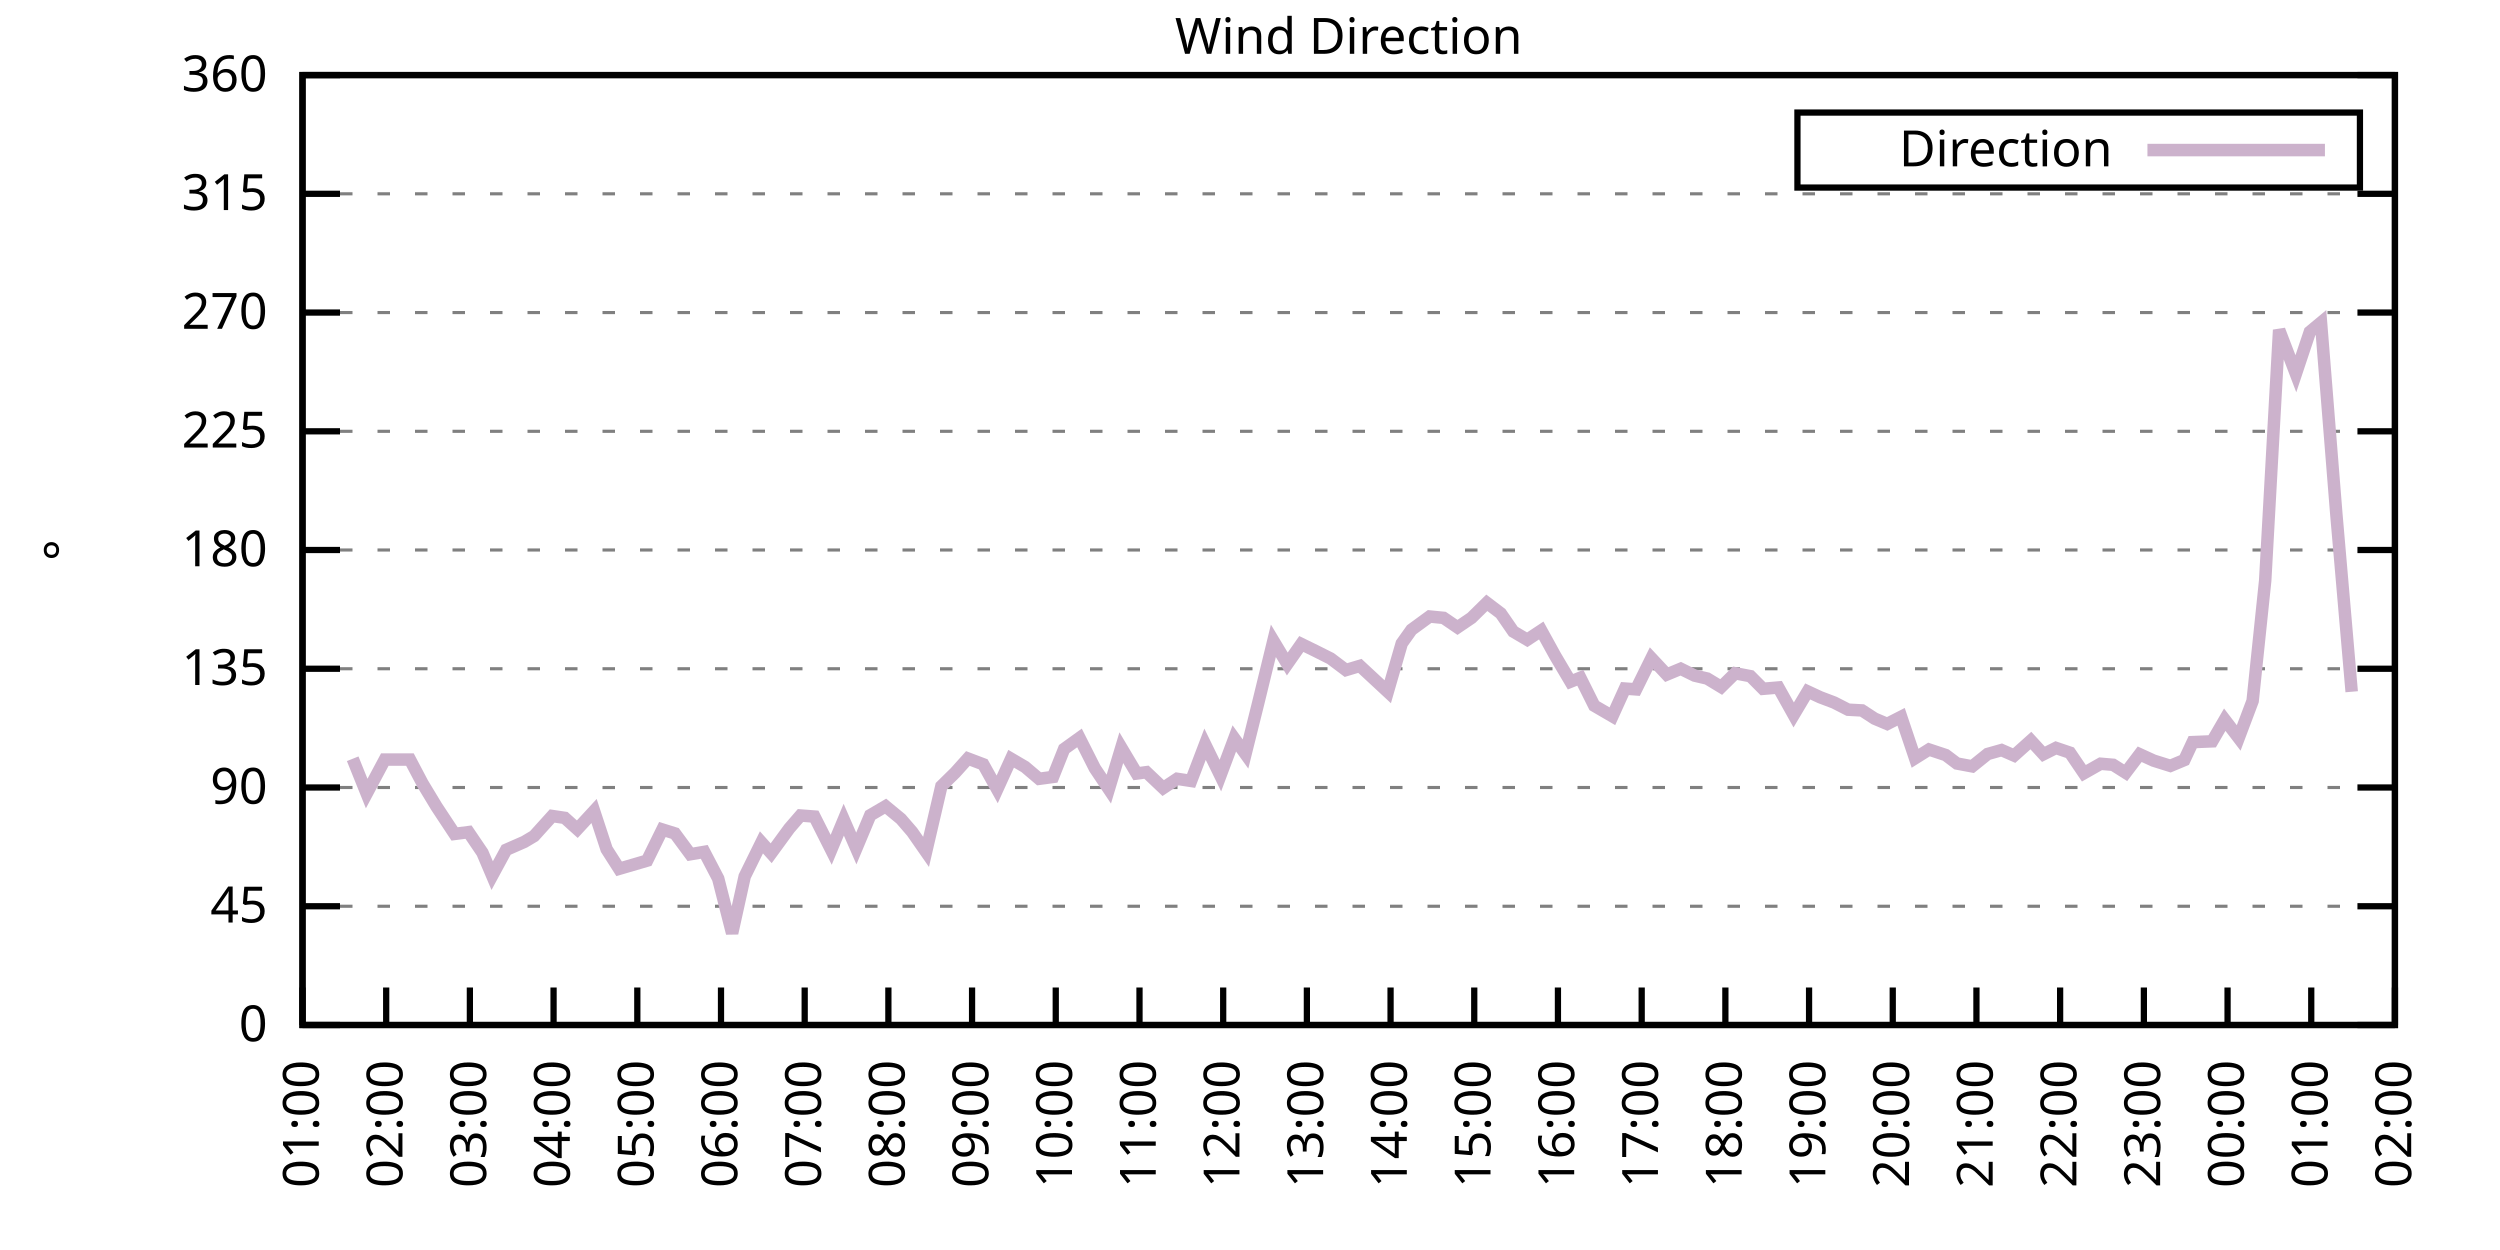
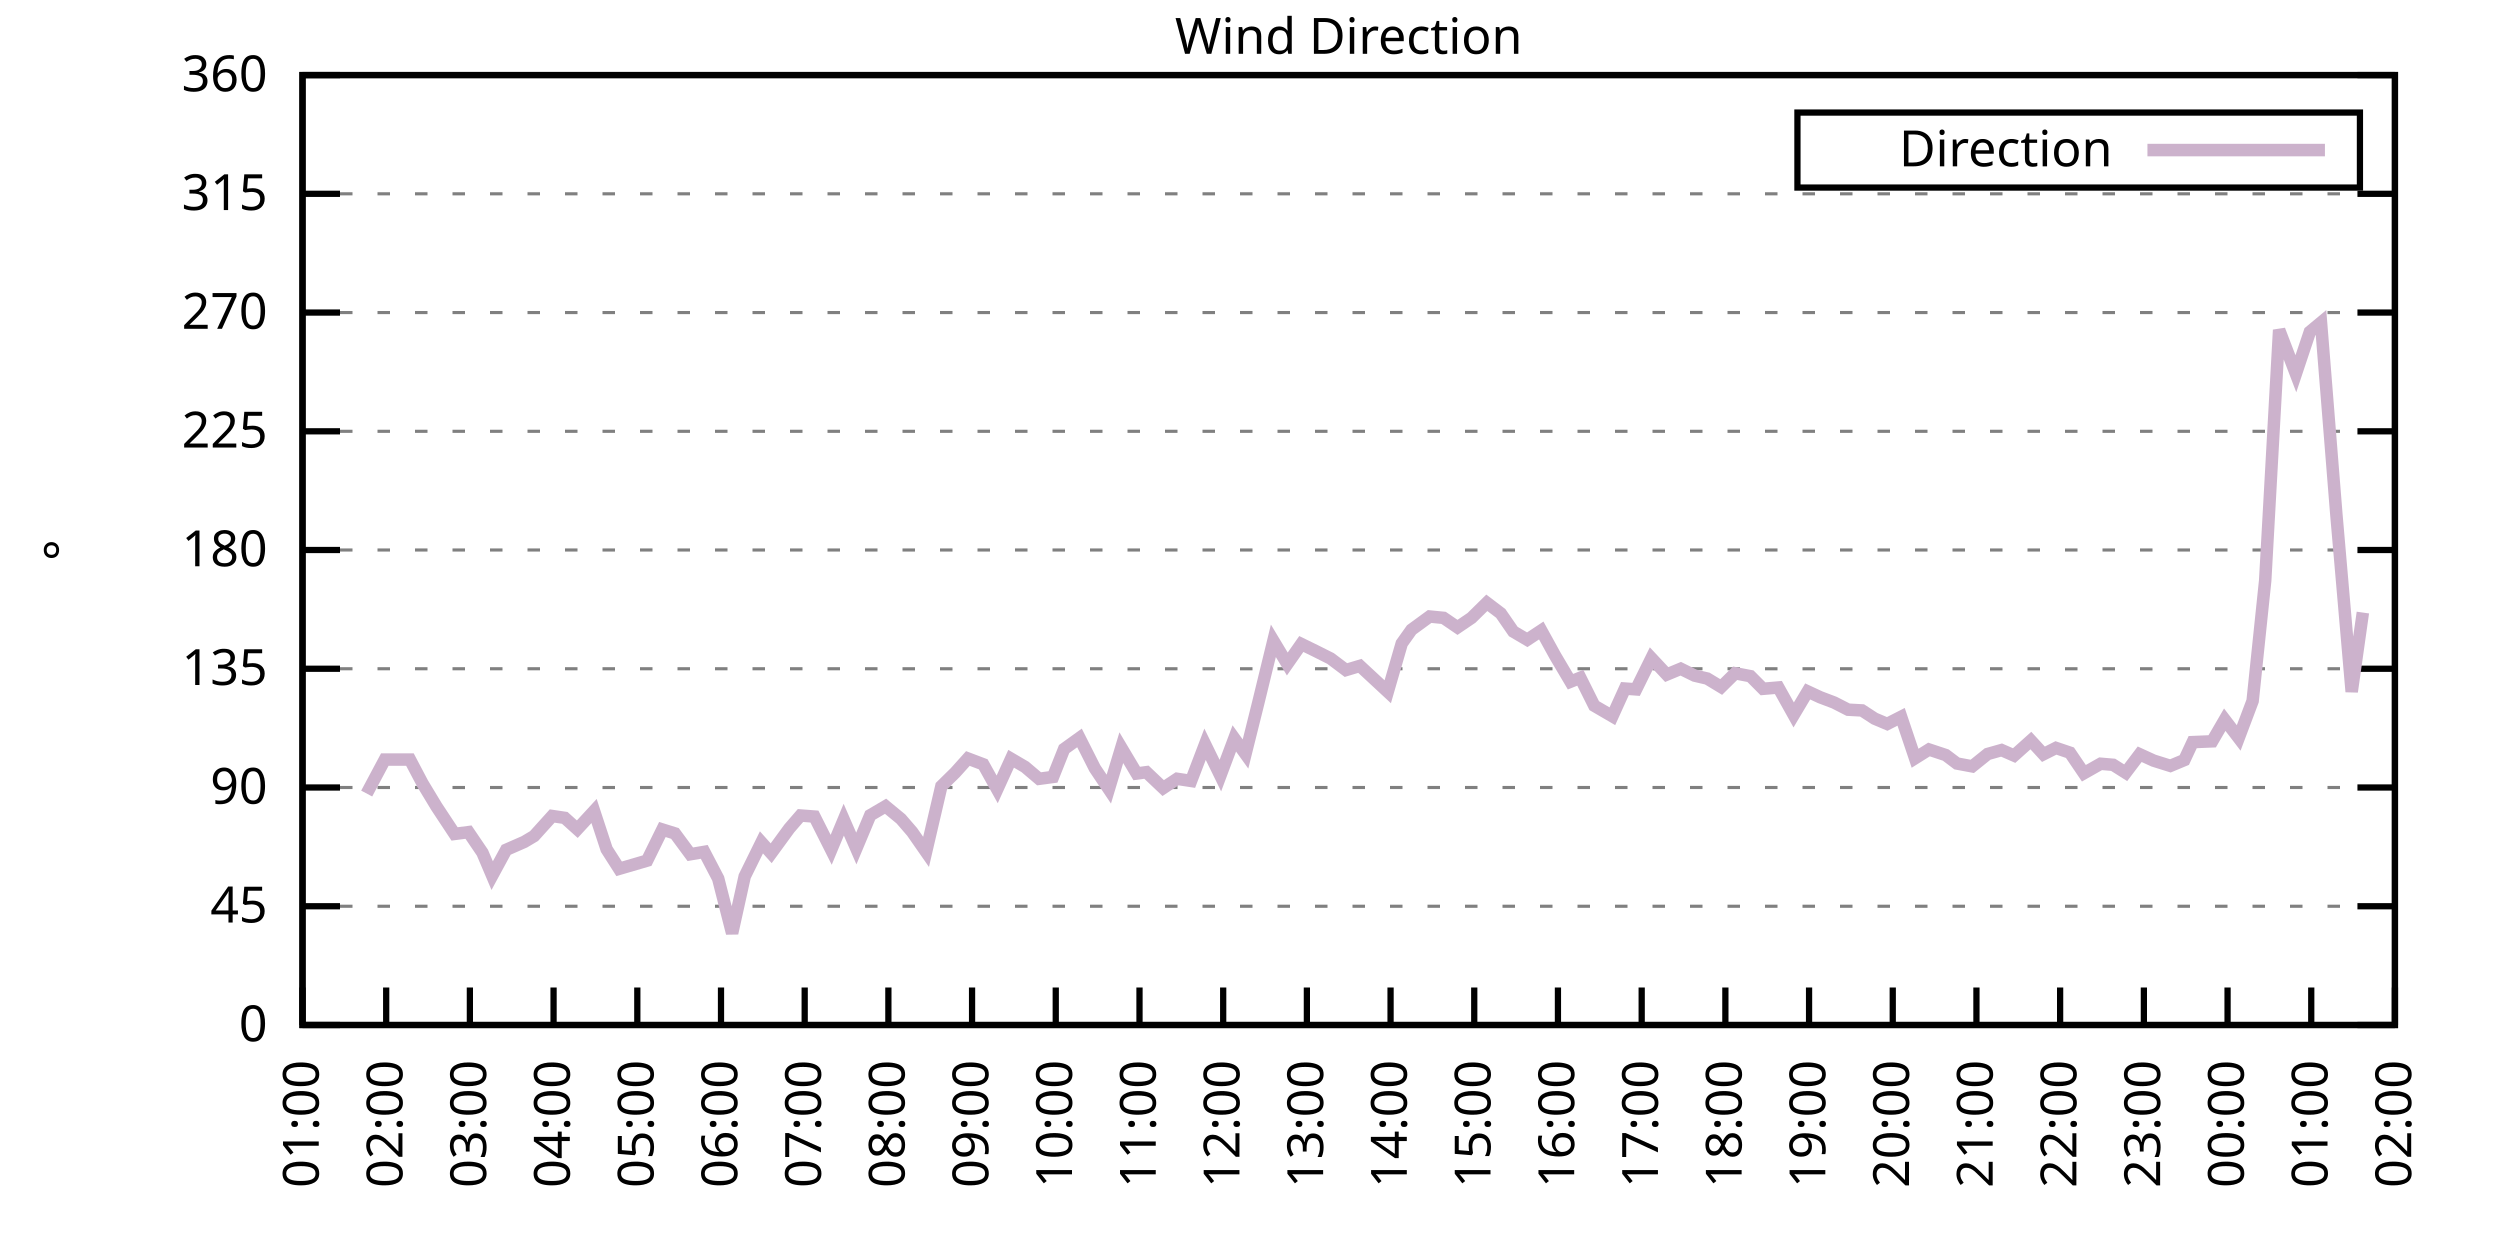
<svg xmlns="http://www.w3.org/2000/svg" xmlns:xlink="http://www.w3.org/1999/xlink" width="400" height="200" viewBox="0 0 400 200">
  <g id="gnuplot_canvas">
    <rect x="0" y="0" width="400" height="200" fill="none" />
    <defs>
      <circle id="gpDot" r="0.5" stroke-width="0.5" stroke="currentColor" />
      <path id="gpPt0" stroke-width="0.333" stroke="currentColor" d="M-1,0 h2 M0,-1 v2" />
      <path id="gpPt1" stroke-width="0.333" stroke="currentColor" d="M-1,-1 L1,1 M1,-1 L-1,1" />
      <path id="gpPt2" stroke-width="0.333" stroke="currentColor" d="M-1,0 L1,0 M0,-1 L0,1 M-1,-1 L1,1 M-1,1 L1,-1" />
      <rect id="gpPt3" stroke-width="0.333" stroke="currentColor" x="-1" y="-1" width="2" height="2" />
      <rect id="gpPt4" stroke-width="0.333" stroke="currentColor" fill="currentColor" x="-1" y="-1" width="2" height="2" />
      <circle id="gpPt5" stroke-width="0.333" stroke="currentColor" cx="0" cy="0" r="1" />
      <use xlink:href="#gpPt5" id="gpPt6" fill="currentColor" stroke="none" />
      <path id="gpPt7" stroke-width="0.333" stroke="currentColor" d="M0,-1.33 L-1.33,0.67 L1.33,0.67 z" />
      <use xlink:href="#gpPt7" id="gpPt8" fill="currentColor" stroke="none" />
      <use xlink:href="#gpPt7" id="gpPt9" stroke="currentColor" transform="rotate(180)" />
      <use xlink:href="#gpPt9" id="gpPt10" fill="currentColor" stroke="none" />
      <use xlink:href="#gpPt3" id="gpPt11" stroke="currentColor" transform="rotate(45)" />
      <use xlink:href="#gpPt11" id="gpPt12" fill="currentColor" stroke="none" />
      <path id="gpPt13" stroke-width="0.333" stroke="currentColor" d="M0,1.330 L1.265,0.411 L0.782,-1.067 L-0.782,-1.076 L-1.265,0.411 z" />
      <use xlink:href="#gpPt13" id="gpPt14" fill="currentColor" stroke="none" />
      <filter id="textbox" filterUnits="objectBoundingBox" x="0" y="0" height="1" width="1">
        <feFlood flood-color="white" flood-opacity="1" result="bgnd" />
        <feComposite in="SourceGraphic" in2="bgnd" operator="atop" />
      </filter>
      <filter id="greybox" filterUnits="objectBoundingBox" x="0" y="0" height="1" width="1">
        <feFlood flood-color="lightgrey" flood-opacity="1" result="grey" />
        <feComposite in="SourceGraphic" in2="grey" operator="atop" />
      </filter>
    </defs>
    <g fill="none" color="white" stroke="currentColor" stroke-width="1.00" stroke-linecap="butt" stroke-linejoin="miter">
</g>
    <g fill="none" color="black" stroke="currentColor" stroke-width="1.00" stroke-linecap="butt" stroke-linejoin="miter">
      <g stroke="none" shape-rendering="crispEdges">
        <polygon fill="rgb(255, 255, 255)" points="48.40,164.00 383.18,164.00 383.18,12.02 48.40,12.02 " />
      </g>
    </g>
    <g fill="none" color="black" stroke="currentColor" stroke-width="1.00" stroke-linecap="butt" stroke-linejoin="miter">
</g>
    <g fill="none" color="black" stroke="black" stroke-width="0.50" stroke-linecap="butt" stroke-linejoin="miter">
</g>
    <g fill="none" color="gray" stroke="currentColor" stroke-width="0.50" stroke-linecap="butt" stroke-linejoin="miter">
      <path stroke="gray" stroke-dasharray="2,4" class="gridline" d="M48.40,164.00 L383.19,164.00  " />
    </g>
    <g fill="none" color="gray" stroke="gray" stroke-width="1.00" stroke-linecap="butt" stroke-linejoin="miter">
</g>
    <g fill="none" color="black" stroke="currentColor" stroke-width="1.00" stroke-linecap="butt" stroke-linejoin="miter">
      <path stroke="black" d="M48.40,164.00 L54.40,164.00 M383.19,164.00 L377.19,164.00  " />
      <g transform="translate(42.80,166.60)" stroke="none" fill="black" font-family="Sans" font-size="8.00" text-anchor="end">
        <text>
          <tspan font-family="Sans"> 0</tspan>
        </text>
      </g>
    </g>
    <g fill="none" color="black" stroke="currentColor" stroke-width="1.00" stroke-linecap="butt" stroke-linejoin="miter">
</g>
    <g fill="none" color="black" stroke="black" stroke-width="0.50" stroke-linecap="butt" stroke-linejoin="miter">
</g>
    <g fill="none" color="gray" stroke="currentColor" stroke-width="0.50" stroke-linecap="butt" stroke-linejoin="miter">
      <path stroke="gray" stroke-dasharray="2,4" class="gridline" d="M48.40,145.00 L383.19,145.00  " />
    </g>
    <g fill="none" color="gray" stroke="gray" stroke-width="1.00" stroke-linecap="butt" stroke-linejoin="miter">
</g>
    <g fill="none" color="black" stroke="currentColor" stroke-width="1.00" stroke-linecap="butt" stroke-linejoin="miter">
      <path stroke="black" d="M48.40,145.00 L54.40,145.00 M383.19,145.00 L377.19,145.00  " />
      <g transform="translate(42.80,147.60)" stroke="none" fill="black" font-family="Sans" font-size="8.00" text-anchor="end">
        <text>
          <tspan font-family="Sans"> 45</tspan>
        </text>
      </g>
    </g>
    <g fill="none" color="black" stroke="currentColor" stroke-width="1.00" stroke-linecap="butt" stroke-linejoin="miter">
</g>
    <g fill="none" color="black" stroke="black" stroke-width="0.50" stroke-linecap="butt" stroke-linejoin="miter">
</g>
    <g fill="none" color="gray" stroke="currentColor" stroke-width="0.50" stroke-linecap="butt" stroke-linejoin="miter">
      <path stroke="gray" stroke-dasharray="2,4" class="gridline" d="M48.40,126.00 L383.19,126.00  " />
    </g>
    <g fill="none" color="gray" stroke="gray" stroke-width="1.00" stroke-linecap="butt" stroke-linejoin="miter">
</g>
    <g fill="none" color="black" stroke="currentColor" stroke-width="1.00" stroke-linecap="butt" stroke-linejoin="miter">
      <path stroke="black" d="M48.40,126.00 L54.40,126.00 M383.19,126.00 L377.19,126.00  " />
      <g transform="translate(42.80,128.60)" stroke="none" fill="black" font-family="Sans" font-size="8.00" text-anchor="end">
        <text>
          <tspan font-family="Sans"> 90</tspan>
        </text>
      </g>
    </g>
    <g fill="none" color="black" stroke="currentColor" stroke-width="1.00" stroke-linecap="butt" stroke-linejoin="miter">
</g>
    <g fill="none" color="black" stroke="black" stroke-width="0.50" stroke-linecap="butt" stroke-linejoin="miter">
</g>
    <g fill="none" color="gray" stroke="currentColor" stroke-width="0.50" stroke-linecap="butt" stroke-linejoin="miter">
      <path stroke="gray" stroke-dasharray="2,4" class="gridline" d="M48.40,107.00 L383.19,107.00  " />
    </g>
    <g fill="none" color="gray" stroke="gray" stroke-width="1.00" stroke-linecap="butt" stroke-linejoin="miter">
</g>
    <g fill="none" color="black" stroke="currentColor" stroke-width="1.00" stroke-linecap="butt" stroke-linejoin="miter">
      <path stroke="black" d="M48.40,107.00 L54.40,107.00 M383.19,107.00 L377.19,107.00  " />
      <g transform="translate(42.80,109.60)" stroke="none" fill="black" font-family="Sans" font-size="8.00" text-anchor="end">
        <text>
          <tspan font-family="Sans"> 135</tspan>
        </text>
      </g>
    </g>
    <g fill="none" color="black" stroke="currentColor" stroke-width="1.00" stroke-linecap="butt" stroke-linejoin="miter">
</g>
    <g fill="none" color="black" stroke="black" stroke-width="0.50" stroke-linecap="butt" stroke-linejoin="miter">
</g>
    <g fill="none" color="gray" stroke="currentColor" stroke-width="0.50" stroke-linecap="butt" stroke-linejoin="miter">
      <path stroke="gray" stroke-dasharray="2,4" class="gridline" d="M48.40,88.00 L383.19,88.00  " />
    </g>
    <g fill="none" color="gray" stroke="gray" stroke-width="1.00" stroke-linecap="butt" stroke-linejoin="miter">
</g>
    <g fill="none" color="black" stroke="currentColor" stroke-width="1.00" stroke-linecap="butt" stroke-linejoin="miter">
      <path stroke="black" d="M48.40,88.00 L54.40,88.00 M383.19,88.00 L377.19,88.00  " />
      <g transform="translate(42.80,90.60)" stroke="none" fill="black" font-family="Sans" font-size="8.00" text-anchor="end">
        <text>
          <tspan font-family="Sans"> 180</tspan>
        </text>
      </g>
    </g>
    <g fill="none" color="black" stroke="currentColor" stroke-width="1.00" stroke-linecap="butt" stroke-linejoin="miter">
</g>
    <g fill="none" color="black" stroke="black" stroke-width="0.50" stroke-linecap="butt" stroke-linejoin="miter">
</g>
    <g fill="none" color="gray" stroke="currentColor" stroke-width="0.50" stroke-linecap="butt" stroke-linejoin="miter">
      <path stroke="gray" stroke-dasharray="2,4" class="gridline" d="M48.40,69.01 L383.19,69.01  " />
    </g>
    <g fill="none" color="gray" stroke="gray" stroke-width="1.00" stroke-linecap="butt" stroke-linejoin="miter">
</g>
    <g fill="none" color="black" stroke="currentColor" stroke-width="1.00" stroke-linecap="butt" stroke-linejoin="miter">
      <path stroke="black" d="M48.40,69.01 L54.40,69.01 M383.19,69.01 L377.19,69.01  " />
      <g transform="translate(42.80,71.61)" stroke="none" fill="black" font-family="Sans" font-size="8.00" text-anchor="end">
        <text>
          <tspan font-family="Sans"> 225</tspan>
        </text>
      </g>
    </g>
    <g fill="none" color="black" stroke="currentColor" stroke-width="1.00" stroke-linecap="butt" stroke-linejoin="miter">
</g>
    <g fill="none" color="black" stroke="black" stroke-width="0.50" stroke-linecap="butt" stroke-linejoin="miter">
</g>
    <g fill="none" color="gray" stroke="currentColor" stroke-width="0.50" stroke-linecap="butt" stroke-linejoin="miter">
      <path stroke="gray" stroke-dasharray="2,4" class="gridline" d="M48.40,50.01 L383.19,50.01  " />
    </g>
    <g fill="none" color="gray" stroke="gray" stroke-width="1.00" stroke-linecap="butt" stroke-linejoin="miter">
</g>
    <g fill="none" color="black" stroke="currentColor" stroke-width="1.00" stroke-linecap="butt" stroke-linejoin="miter">
      <path stroke="black" d="M48.40,50.01 L54.40,50.01 M383.19,50.01 L377.19,50.01  " />
      <g transform="translate(42.80,52.61)" stroke="none" fill="black" font-family="Sans" font-size="8.00" text-anchor="end">
        <text>
          <tspan font-family="Sans"> 270</tspan>
        </text>
      </g>
    </g>
    <g fill="none" color="black" stroke="currentColor" stroke-width="1.00" stroke-linecap="butt" stroke-linejoin="miter">
</g>
    <g fill="none" color="black" stroke="black" stroke-width="0.50" stroke-linecap="butt" stroke-linejoin="miter">
</g>
    <g fill="none" color="gray" stroke="currentColor" stroke-width="0.50" stroke-linecap="butt" stroke-linejoin="miter">
      <path stroke="gray" stroke-dasharray="2,4" class="gridline" d="M48.40,31.01 L383.19,31.01  " />
    </g>
    <g fill="none" color="gray" stroke="gray" stroke-width="1.00" stroke-linecap="butt" stroke-linejoin="miter">
</g>
    <g fill="none" color="black" stroke="currentColor" stroke-width="1.00" stroke-linecap="butt" stroke-linejoin="miter">
      <path stroke="black" d="M48.40,31.01 L54.40,31.01 M383.19,31.01 L377.19,31.01  " />
      <g transform="translate(42.80,33.61)" stroke="none" fill="black" font-family="Sans" font-size="8.00" text-anchor="end">
        <text>
          <tspan font-family="Sans"> 315</tspan>
        </text>
      </g>
    </g>
    <g fill="none" color="black" stroke="currentColor" stroke-width="1.00" stroke-linecap="butt" stroke-linejoin="miter">
</g>
    <g fill="none" color="black" stroke="black" stroke-width="0.50" stroke-linecap="butt" stroke-linejoin="miter">
</g>
    <g fill="none" color="gray" stroke="currentColor" stroke-width="0.50" stroke-linecap="butt" stroke-linejoin="miter">
      <path stroke="gray" stroke-dasharray="2,4" class="gridline" d="M48.40,12.01 L383.19,12.01  " />
    </g>
    <g fill="none" color="gray" stroke="gray" stroke-width="1.00" stroke-linecap="butt" stroke-linejoin="miter">
</g>
    <g fill="none" color="black" stroke="currentColor" stroke-width="1.00" stroke-linecap="butt" stroke-linejoin="miter">
      <path stroke="black" d="M48.40,12.01 L54.40,12.01 M383.19,12.01 L377.19,12.01  " />
      <g transform="translate(42.80,14.61)" stroke="none" fill="black" font-family="Sans" font-size="8.00" text-anchor="end">
        <text>
          <tspan font-family="Sans"> 360</tspan>
        </text>
      </g>
    </g>
    <g fill="none" color="black" stroke="currentColor" stroke-width="1.00" stroke-linecap="butt" stroke-linejoin="miter">
      <path stroke="black" d="M48.40,164.00 L48.40,158.00  " />
      <g transform="translate(51.00,169.60) rotate(270.00)" stroke="none" fill="black" font-family="Sans" font-size="8.00" text-anchor="end">
        <text>
          <tspan font-family="Sans">01:00</tspan>
        </text>
      </g>
    </g>
    <g fill="none" color="black" stroke="currentColor" stroke-width="1.00" stroke-linecap="butt" stroke-linejoin="miter">
      <path stroke="black" d="M61.79,164.00 L61.79,158.00  " />
      <g transform="translate(64.39,169.60) rotate(270.00)" stroke="none" fill="black" font-family="Sans" font-size="8.00" text-anchor="end">
        <text>
          <tspan font-family="Sans">02:00</tspan>
        </text>
      </g>
    </g>
    <g fill="none" color="black" stroke="currentColor" stroke-width="1.00" stroke-linecap="butt" stroke-linejoin="miter">
      <path stroke="black" d="M75.18,164.00 L75.18,158.00  " />
      <g transform="translate(77.78,169.60) rotate(270.00)" stroke="none" fill="black" font-family="Sans" font-size="8.00" text-anchor="end">
        <text>
          <tspan font-family="Sans">03:00</tspan>
        </text>
      </g>
    </g>
    <g fill="none" color="black" stroke="currentColor" stroke-width="1.00" stroke-linecap="butt" stroke-linejoin="miter">
      <path stroke="black" d="M88.57,164.00 L88.57,158.00  " />
      <g transform="translate(91.17,169.60) rotate(270.00)" stroke="none" fill="black" font-family="Sans" font-size="8.00" text-anchor="end">
        <text>
          <tspan font-family="Sans">04:00</tspan>
        </text>
      </g>
    </g>
    <g fill="none" color="black" stroke="currentColor" stroke-width="1.00" stroke-linecap="butt" stroke-linejoin="miter">
      <path stroke="black" d="M101.97,164.00 L101.97,158.00  " />
      <g transform="translate(104.57,169.60) rotate(270.00)" stroke="none" fill="black" font-family="Sans" font-size="8.00" text-anchor="end">
        <text>
          <tspan font-family="Sans">05:00</tspan>
        </text>
      </g>
    </g>
    <g fill="none" color="black" stroke="currentColor" stroke-width="1.00" stroke-linecap="butt" stroke-linejoin="miter">
      <path stroke="black" d="M115.36,164.00 L115.36,158.00  " />
      <g transform="translate(117.96,169.60) rotate(270.00)" stroke="none" fill="black" font-family="Sans" font-size="8.00" text-anchor="end">
        <text>
          <tspan font-family="Sans">06:00</tspan>
        </text>
      </g>
    </g>
    <g fill="none" color="black" stroke="currentColor" stroke-width="1.00" stroke-linecap="butt" stroke-linejoin="miter">
      <path stroke="black" d="M128.75,164.00 L128.75,158.00  " />
      <g transform="translate(131.35,169.60) rotate(270.00)" stroke="none" fill="black" font-family="Sans" font-size="8.00" text-anchor="end">
        <text>
          <tspan font-family="Sans">07:00</tspan>
        </text>
      </g>
    </g>
    <g fill="none" color="black" stroke="currentColor" stroke-width="1.00" stroke-linecap="butt" stroke-linejoin="miter">
      <path stroke="black" d="M142.14,164.00 L142.14,158.00  " />
      <g transform="translate(144.74,169.60) rotate(270.00)" stroke="none" fill="black" font-family="Sans" font-size="8.00" text-anchor="end">
        <text>
          <tspan font-family="Sans">08:00</tspan>
        </text>
      </g>
    </g>
    <g fill="none" color="black" stroke="currentColor" stroke-width="1.00" stroke-linecap="butt" stroke-linejoin="miter">
      <path stroke="black" d="M155.53,164.00 L155.53,158.00  " />
      <g transform="translate(158.13,169.60) rotate(270.00)" stroke="none" fill="black" font-family="Sans" font-size="8.00" text-anchor="end">
        <text>
          <tspan font-family="Sans">09:00</tspan>
        </text>
      </g>
    </g>
    <g fill="none" color="black" stroke="currentColor" stroke-width="1.00" stroke-linecap="butt" stroke-linejoin="miter">
      <path stroke="black" d="M168.92,164.00 L168.92,158.00  " />
      <g transform="translate(171.52,169.60) rotate(270.00)" stroke="none" fill="black" font-family="Sans" font-size="8.00" text-anchor="end">
        <text>
          <tspan font-family="Sans">10:00</tspan>
        </text>
      </g>
    </g>
    <g fill="none" color="black" stroke="currentColor" stroke-width="1.00" stroke-linecap="butt" stroke-linejoin="miter">
      <path stroke="black" d="M182.32,164.00 L182.32,158.00  " />
      <g transform="translate(184.92,169.60) rotate(270.00)" stroke="none" fill="black" font-family="Sans" font-size="8.00" text-anchor="end">
        <text>
          <tspan font-family="Sans">11:00</tspan>
        </text>
      </g>
    </g>
    <g fill="none" color="black" stroke="currentColor" stroke-width="1.00" stroke-linecap="butt" stroke-linejoin="miter">
      <path stroke="black" d="M195.71,164.00 L195.71,158.00  " />
      <g transform="translate(198.31,169.60) rotate(270.00)" stroke="none" fill="black" font-family="Sans" font-size="8.00" text-anchor="end">
        <text>
          <tspan font-family="Sans">12:00</tspan>
        </text>
      </g>
    </g>
    <g fill="none" color="black" stroke="currentColor" stroke-width="1.00" stroke-linecap="butt" stroke-linejoin="miter">
      <path stroke="black" d="M209.10,164.00 L209.10,158.00  " />
      <g transform="translate(211.70,169.60) rotate(270.00)" stroke="none" fill="black" font-family="Sans" font-size="8.00" text-anchor="end">
        <text>
          <tspan font-family="Sans">13:00</tspan>
        </text>
      </g>
    </g>
    <g fill="none" color="black" stroke="currentColor" stroke-width="1.00" stroke-linecap="butt" stroke-linejoin="miter">
      <path stroke="black" d="M222.49,164.00 L222.49,158.00  " />
      <g transform="translate(225.09,169.60) rotate(270.00)" stroke="none" fill="black" font-family="Sans" font-size="8.00" text-anchor="end">
        <text>
          <tspan font-family="Sans">14:00</tspan>
        </text>
      </g>
    </g>
    <g fill="none" color="black" stroke="currentColor" stroke-width="1.00" stroke-linecap="butt" stroke-linejoin="miter">
      <path stroke="black" d="M235.88,164.00 L235.88,158.00  " />
      <g transform="translate(238.48,169.60) rotate(270.00)" stroke="none" fill="black" font-family="Sans" font-size="8.00" text-anchor="end">
        <text>
          <tspan font-family="Sans">15:00</tspan>
        </text>
      </g>
    </g>
    <g fill="none" color="black" stroke="currentColor" stroke-width="1.00" stroke-linecap="butt" stroke-linejoin="miter">
      <path stroke="black" d="M249.27,164.00 L249.27,158.00  " />
      <g transform="translate(251.87,169.60) rotate(270.00)" stroke="none" fill="black" font-family="Sans" font-size="8.00" text-anchor="end">
        <text>
          <tspan font-family="Sans">16:00</tspan>
        </text>
      </g>
    </g>
    <g fill="none" color="black" stroke="currentColor" stroke-width="1.00" stroke-linecap="butt" stroke-linejoin="miter">
      <path stroke="black" d="M262.67,164.00 L262.67,158.00  " />
      <g transform="translate(265.27,169.60) rotate(270.00)" stroke="none" fill="black" font-family="Sans" font-size="8.00" text-anchor="end">
        <text>
          <tspan font-family="Sans">17:00</tspan>
        </text>
      </g>
    </g>
    <g fill="none" color="black" stroke="currentColor" stroke-width="1.00" stroke-linecap="butt" stroke-linejoin="miter">
      <path stroke="black" d="M276.06,164.00 L276.06,158.00  " />
      <g transform="translate(278.66,169.60) rotate(270.00)" stroke="none" fill="black" font-family="Sans" font-size="8.00" text-anchor="end">
        <text>
          <tspan font-family="Sans">18:00</tspan>
        </text>
      </g>
    </g>
    <g fill="none" color="black" stroke="currentColor" stroke-width="1.00" stroke-linecap="butt" stroke-linejoin="miter">
      <path stroke="black" d="M289.45,164.00 L289.45,158.00  " />
      <g transform="translate(292.05,169.60) rotate(270.00)" stroke="none" fill="black" font-family="Sans" font-size="8.00" text-anchor="end">
        <text>
          <tspan font-family="Sans">19:00</tspan>
        </text>
      </g>
    </g>
    <g fill="none" color="black" stroke="currentColor" stroke-width="1.00" stroke-linecap="butt" stroke-linejoin="miter">
      <path stroke="black" d="M302.84,164.00 L302.84,158.00  " />
      <g transform="translate(305.44,169.60) rotate(270.00)" stroke="none" fill="black" font-family="Sans" font-size="8.00" text-anchor="end">
        <text>
          <tspan font-family="Sans">20:00</tspan>
        </text>
      </g>
    </g>
    <g fill="none" color="black" stroke="currentColor" stroke-width="1.00" stroke-linecap="butt" stroke-linejoin="miter">
      <path stroke="black" d="M316.23,164.00 L316.23,158.00  " />
      <g transform="translate(318.83,169.60) rotate(270.00)" stroke="none" fill="black" font-family="Sans" font-size="8.00" text-anchor="end">
        <text>
          <tspan font-family="Sans">21:00</tspan>
        </text>
      </g>
    </g>
    <g fill="none" color="black" stroke="currentColor" stroke-width="1.00" stroke-linecap="butt" stroke-linejoin="miter">
      <path stroke="black" d="M329.62,164.00 L329.62,158.00  " />
      <g transform="translate(332.22,169.60) rotate(270.00)" stroke="none" fill="black" font-family="Sans" font-size="8.00" text-anchor="end">
        <text>
          <tspan font-family="Sans">22:00</tspan>
        </text>
      </g>
    </g>
    <g fill="none" color="black" stroke="currentColor" stroke-width="1.00" stroke-linecap="butt" stroke-linejoin="miter">
      <path stroke="black" d="M343.02,164.00 L343.02,158.00  " />
      <g transform="translate(345.62,169.60) rotate(270.00)" stroke="none" fill="black" font-family="Sans" font-size="8.00" text-anchor="end">
        <text>
          <tspan font-family="Sans">23:00</tspan>
        </text>
      </g>
    </g>
    <g fill="none" color="black" stroke="currentColor" stroke-width="1.00" stroke-linecap="butt" stroke-linejoin="miter">
      <path stroke="black" d="M356.41,164.00 L356.41,158.00  " />
      <g transform="translate(359.01,169.60) rotate(270.00)" stroke="none" fill="black" font-family="Sans" font-size="8.00" text-anchor="end">
        <text>
          <tspan font-family="Sans">00:00</tspan>
        </text>
      </g>
    </g>
    <g fill="none" color="black" stroke="currentColor" stroke-width="1.00" stroke-linecap="butt" stroke-linejoin="miter">
      <path stroke="black" d="M369.80,164.00 L369.80,158.00  " />
      <g transform="translate(372.40,169.60) rotate(270.00)" stroke="none" fill="black" font-family="Sans" font-size="8.00" text-anchor="end">
        <text>
          <tspan font-family="Sans">01:00</tspan>
        </text>
      </g>
    </g>
    <g fill="none" color="black" stroke="currentColor" stroke-width="1.00" stroke-linecap="butt" stroke-linejoin="miter">
      <path stroke="black" d="M383.19,164.00 L383.19,158.00  " />
      <g transform="translate(385.79,169.60) rotate(270.00)" stroke="none" fill="black" font-family="Sans" font-size="8.00" text-anchor="end">
        <text>
          <tspan font-family="Sans">02:00</tspan>
        </text>
      </g>
    </g>
    <g fill="none" color="black" stroke="currentColor" stroke-width="1.00" stroke-linecap="butt" stroke-linejoin="miter">
</g>
    <g fill="none" color="black" stroke="currentColor" stroke-width="1.00" stroke-linecap="butt" stroke-linejoin="miter">
      <path stroke="black" d="M48.40,12.01 L48.40,164.00 L383.19,164.00 L383.19,12.01 L48.40,12.01 Z  " />
    </g>
    <g fill="none" color="black" stroke="currentColor" stroke-width="1.00" stroke-linecap="butt" stroke-linejoin="miter">
</g>
    <g fill="none" color="black" stroke="currentColor" stroke-width="1.00" stroke-linecap="butt" stroke-linejoin="miter">
      <path stroke="black" d="M287.59,30.01 L287.59,18.01 L377.59,18.01 L377.59,30.01 L287.59,30.01 Z  " />
    </g>
    <g id="Wind_direction_plot_1">
      <g fill="none" color="white" stroke="black" stroke-width="2.00" stroke-linecap="butt" stroke-linejoin="miter">
</g>
      <g fill="none" color="black" stroke="currentColor" stroke-width="2.00" stroke-linecap="butt" stroke-linejoin="miter">
        <g transform="translate(337.99,26.61)" stroke="none" fill="black" font-family="Sans" font-size="8.00" text-anchor="end">
          <text>
            <tspan font-family="Sans">Direction</tspan>
          </text>
        </g>
      </g>
      <g fill="none" color="black" stroke="currentColor" stroke-width="2.00" stroke-linecap="butt" stroke-linejoin="miter">
-         <path stroke="rgb(204, 178, 204)" d="M343.59,24.01 L371.99,24.01 M56.43,121.40 L58.67,126.97 L61.57,121.53 L63.35,121.53 L65.59,121.53 L67.59,125.33   L69.83,129.04 L72.73,133.43 L74.96,133.14 L77.19,136.43 L78.75,140.10 L80.99,135.97 L83.89,134.70 L85.45,133.77   L88.35,130.56 L90.36,130.86 L92.37,132.67 L95.05,129.76 L97.06,135.88 L99.06,139.01 L103.53,137.70 L105.98,132.72   L107.99,133.35 L110.45,136.68 L112.68,136.30 L114.91,140.57 L117.14,149.31 L119.15,140.23 L121.83,134.78 L123.39,136.52   L126.29,132.55 L128.08,130.48 L130.31,130.65 L132.99,135.97 L135.00,131.15 L137.01,135.76 L139.24,130.44 L141.69,129.00   L144.15,131.03 L145.94,133.10 L148.17,136.30 L150.62,125.79 L152.85,123.60 L154.86,121.36 L157.32,122.29 L159.55,126.30   L161.78,121.40 L164.01,122.71 L166.25,124.61 L168.48,124.31 L170.26,119.84 L172.72,118.07 L175.17,122.92 L177.41,126.26   L179.41,119.63 L181.87,123.76 L183.43,123.55 L186.11,126.09 L188.34,124.61 L190.57,124.95 L192.81,119.08 L195.26,124.10   L197.49,118.15 L199.28,120.64 L201.29,112.58 L203.74,102.53 L205.97,106.24 L208.21,103.04 L210.44,104.13 L212.89,105.36   L215.35,107.21 L217.58,106.54 L219.81,108.61 L222.04,110.68 L224.28,102.95 L225.84,100.76 L228.74,98.64 L230.97,98.86   L233.20,100.38 L235.44,98.86 L237.89,96.45 L240.12,98.14 L242.13,101.05 L244.36,102.36 L246.60,100.88 L248.83,104.93   L251.28,109.07 L252.85,108.44 L255.08,112.91 L257.98,114.60 L259.99,110.17 L261.77,110.30 L264.23,105.31 L266.68,107.93   L268.92,107.00 L271.15,108.10 L273.16,108.57 L275.39,109.92 L277.62,107.72 L280.07,108.19 L282.08,110.21 L284.54,110.00   L286.99,114.39 L289.23,110.63 L291.23,111.56 L293.47,112.41 L295.70,113.55 L297.93,113.67 L299.94,114.98 L301.95,115.83   L304.18,114.69 L306.41,121.32 L308.64,119.92 L311.32,120.81 L313.11,122.16 L315.56,122.62 L318.02,120.64 L320.25,120.01   L322.26,120.89 L324.94,118.49 L326.95,120.68 L328.95,119.67 L331.19,120.43 L333.42,123.72 L336.10,122.20 L338.10,122.37   L340.11,123.64 L342.35,120.68 L344.58,121.70 L347.26,122.54 L349.49,121.61 L350.83,118.74 L353.95,118.61 L355.96,115.15   L358.19,118.07 L360.42,112.15 L362.43,92.90 L364.66,52.79 L367.34,59.80 L369.58,53.09 L371.36,51.61 L373.82,82.35   L376.27,110.68  " />
+         <path stroke="rgb(204, 178, 204)" d="M343.59,24.01 L371.99,24.01 M58.67,126.97 L61.57,121.53 L63.35,121.53 L65.59,121.53 L67.59,125.33 L69.83,129.04   L72.73,133.43 L74.96,133.14 L77.19,136.43 L78.75,140.10 L80.99,135.97 L83.89,134.70 L85.45,133.77 L88.35,130.56   L90.36,130.86 L92.37,132.67 L95.05,129.76 L97.06,135.88 L99.06,139.01 L103.53,137.70 L105.98,132.72 L107.99,133.35   L110.45,136.68 L112.68,136.30 L114.91,140.57 L117.14,149.31 L119.15,140.23 L121.83,134.78 L123.39,136.52 L126.29,132.55   L128.08,130.48 L130.31,130.65 L132.99,135.97 L135.00,131.15 L137.01,135.76 L139.24,130.44 L141.69,129.00 L144.15,131.03   L145.94,133.10 L148.17,136.30 L150.62,125.79 L152.85,123.60 L154.86,121.36 L157.32,122.29 L159.55,126.30 L161.78,121.40   L164.01,122.71 L166.25,124.61 L168.48,124.31 L170.26,119.84 L172.72,118.07 L175.17,122.92 L177.41,126.26 L179.41,119.63   L181.87,123.76 L183.43,123.55 L186.11,126.09 L188.34,124.61 L190.57,124.95 L192.81,119.08 L195.26,124.10 L197.49,118.15   L199.28,120.64 L201.29,112.58 L203.74,102.53 L205.97,106.24 L208.21,103.04 L210.44,104.13 L212.89,105.36 L215.35,107.21   L217.58,106.54 L219.81,108.61 L222.04,110.68 L224.28,102.95 L225.84,100.76 L228.74,98.64 L230.97,98.86 L233.20,100.38   L235.44,98.86 L237.89,96.45 L240.12,98.14 L242.13,101.05 L244.36,102.36 L246.60,100.88 L248.83,104.93 L251.28,109.07   L252.85,108.44 L255.08,112.91 L257.98,114.60 L259.99,110.17 L261.77,110.30 L264.23,105.31 L266.68,107.93 L268.92,107.00   L271.15,108.10 L273.16,108.57 L275.39,109.92 L277.62,107.72 L280.07,108.19 L282.08,110.21 L284.54,110.00 L286.99,114.39   L289.23,110.63 L291.23,111.56 L293.47,112.41 L295.70,113.55 L297.93,113.67 L299.94,114.98 L301.95,115.83 L304.18,114.69   L306.41,121.32 L308.64,119.92 L311.32,120.81 L313.11,122.16 L315.56,122.62 L318.02,120.64 L320.25,120.01 L322.26,120.89   L324.94,118.49 L326.95,120.68 L328.95,119.67 L331.19,120.43 L333.42,123.72 L336.10,122.20 L338.10,122.37 L340.11,123.64   L342.35,120.68 L344.58,121.70 L347.26,122.54 L349.49,121.61 L350.83,118.74 L353.95,118.61 L355.96,115.15 L358.19,118.07   L360.42,112.15 L362.43,92.90 L364.66,52.79 L367.34,59.80 L369.58,53.09 L371.36,51.61 L373.82,82.35 L376.27,110.68   L378.06,98.01  " />
      </g>
    </g>
    <g fill="none" color="black" stroke="currentColor" stroke-width="2.00" stroke-linecap="butt" stroke-linejoin="miter">
</g>
    <g fill="none" color="black" stroke="black" stroke-width="1.00" stroke-linecap="butt" stroke-linejoin="miter">
</g>
    <g fill="none" color="black" stroke="currentColor" stroke-width="1.00" stroke-linecap="butt" stroke-linejoin="miter">
      <path stroke="black" d="M48.40,12.01 L48.40,164.00 L383.19,164.00 L383.19,12.01 L48.40,12.01 Z  " />
      <g transform="translate(12.80,88.01) rotate(270.00)" stroke="none" fill="black" font-family="Sans" font-size="8.00" text-anchor="middle">
        <text>
          <tspan font-family="Sans">°</tspan>
        </text>
      </g>
    </g>
    <g fill="none" color="black" stroke="currentColor" stroke-width="1.00" stroke-linecap="butt" stroke-linejoin="miter">
</g>
    <g fill="none" color="black" stroke="currentColor" stroke-width="1.00" stroke-linecap="butt" stroke-linejoin="miter">
      <g transform="translate(215.79,8.61)" stroke="none" fill="black" font-family="Sans" font-size="8.00" text-anchor="middle">
        <text>
          <tspan font-family="Sans">Wind Direction</tspan>
        </text>
      </g>
    </g>
    <g fill="none" color="black" stroke="currentColor" stroke-width="1.00" stroke-linecap="butt" stroke-linejoin="miter">
</g>
  </g>
</svg>
